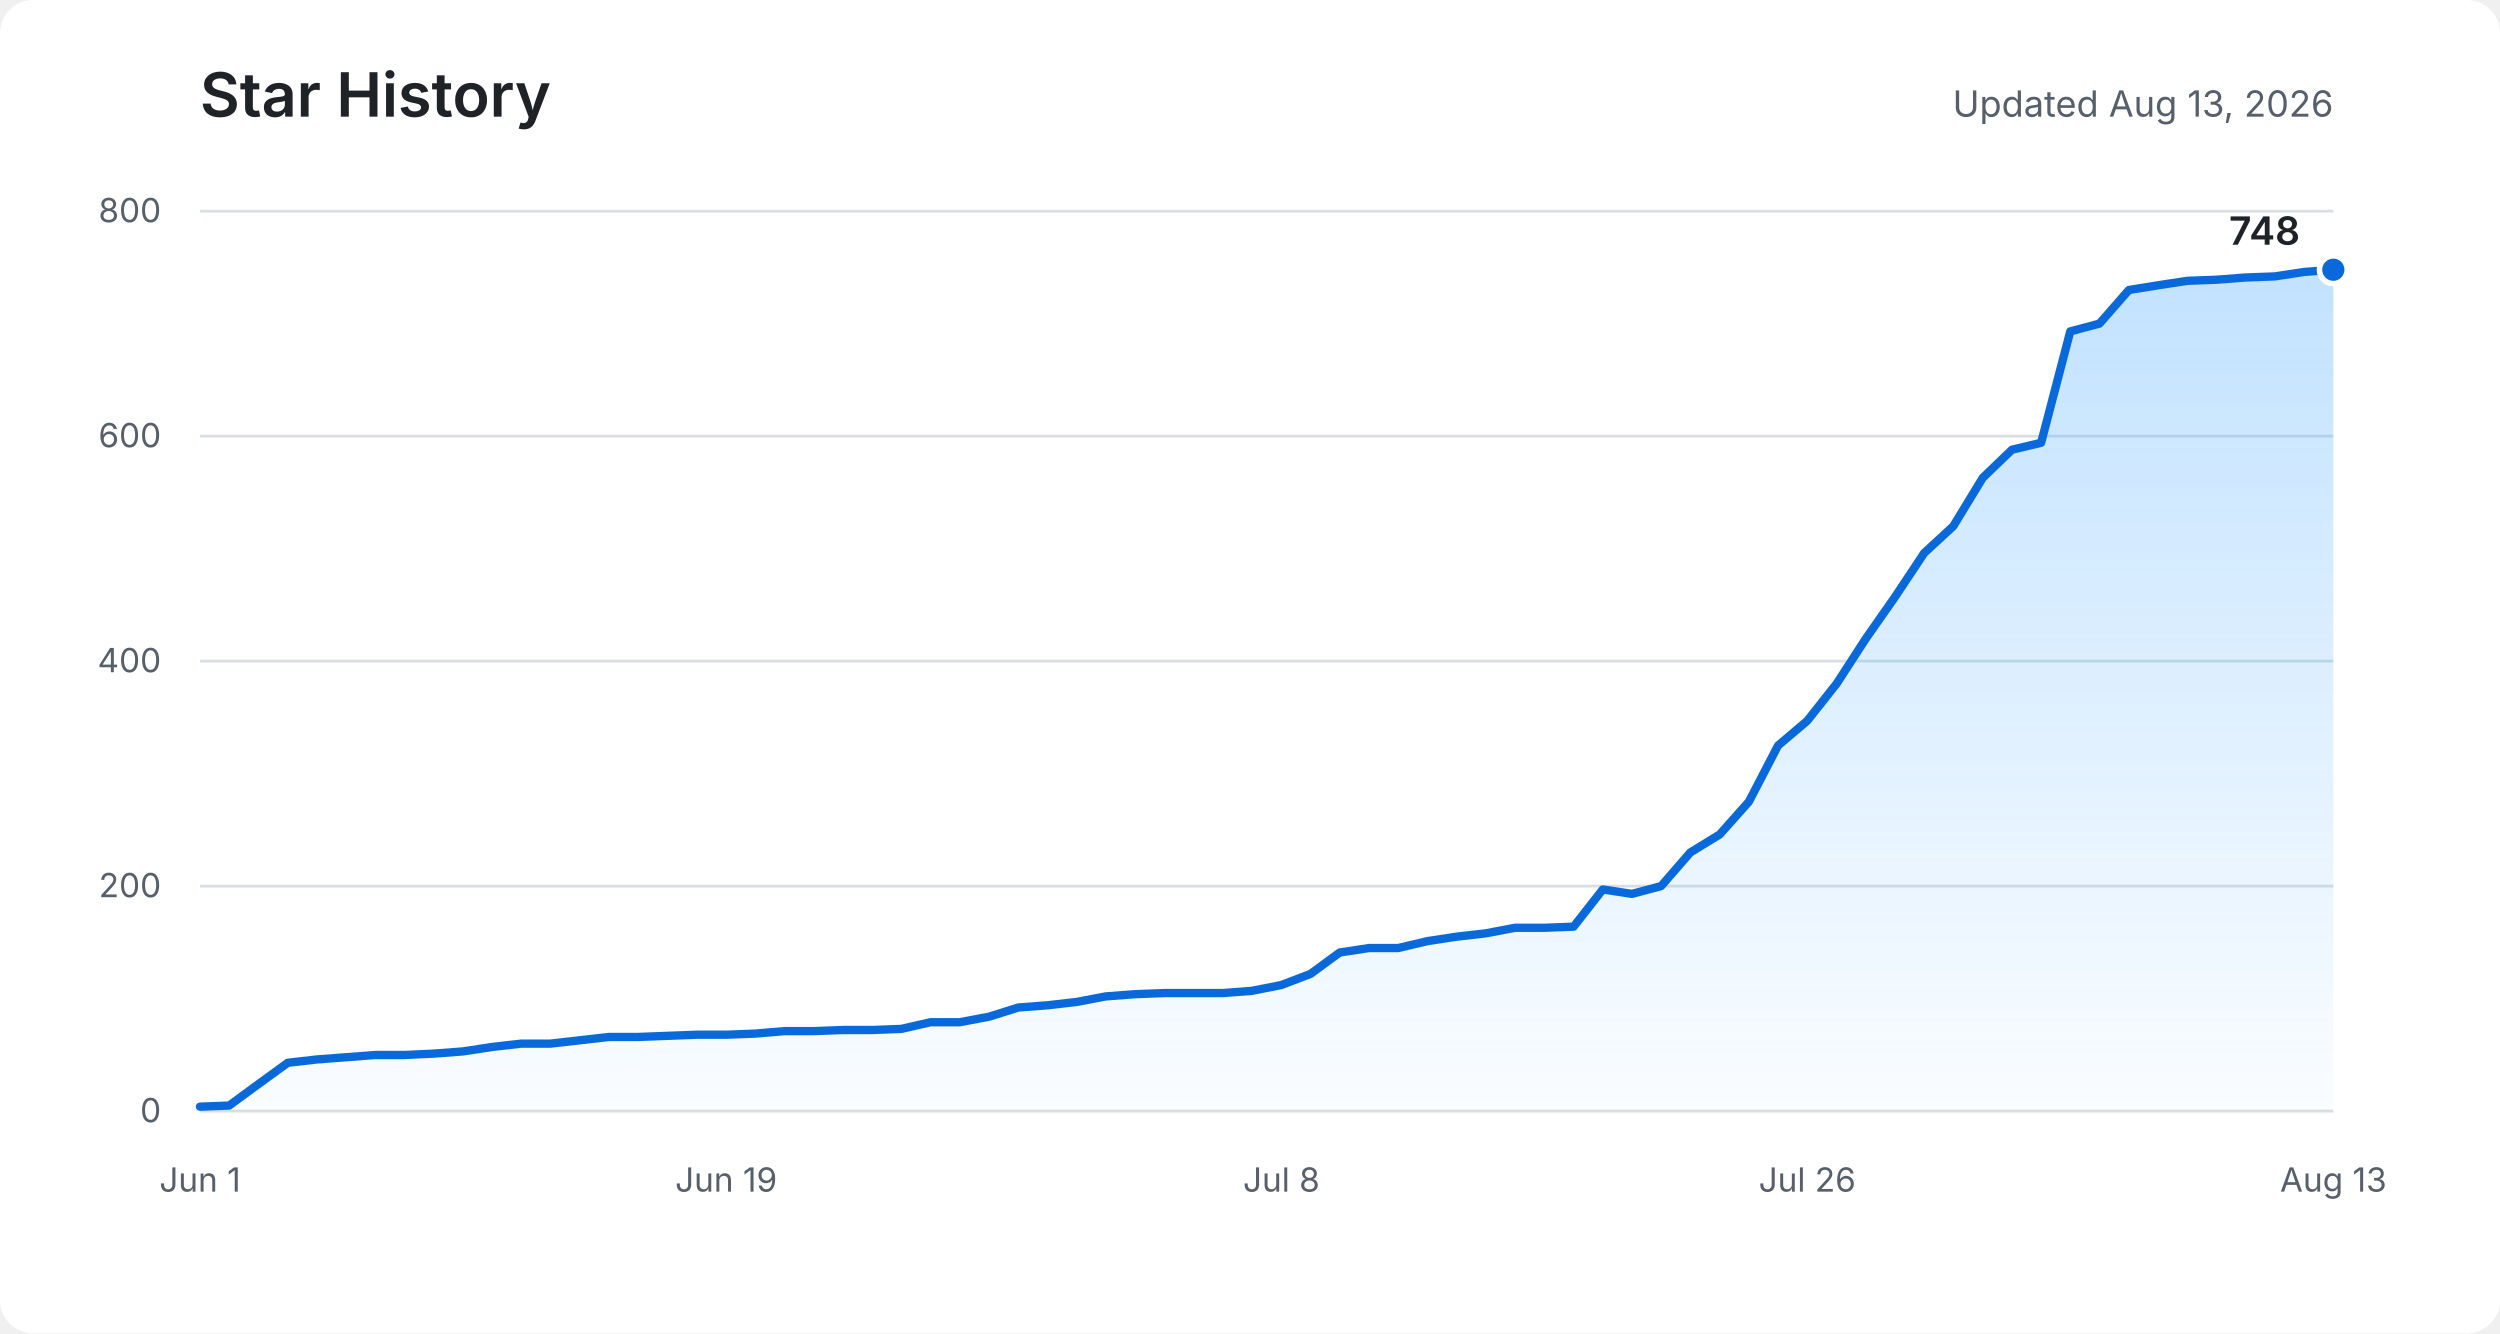
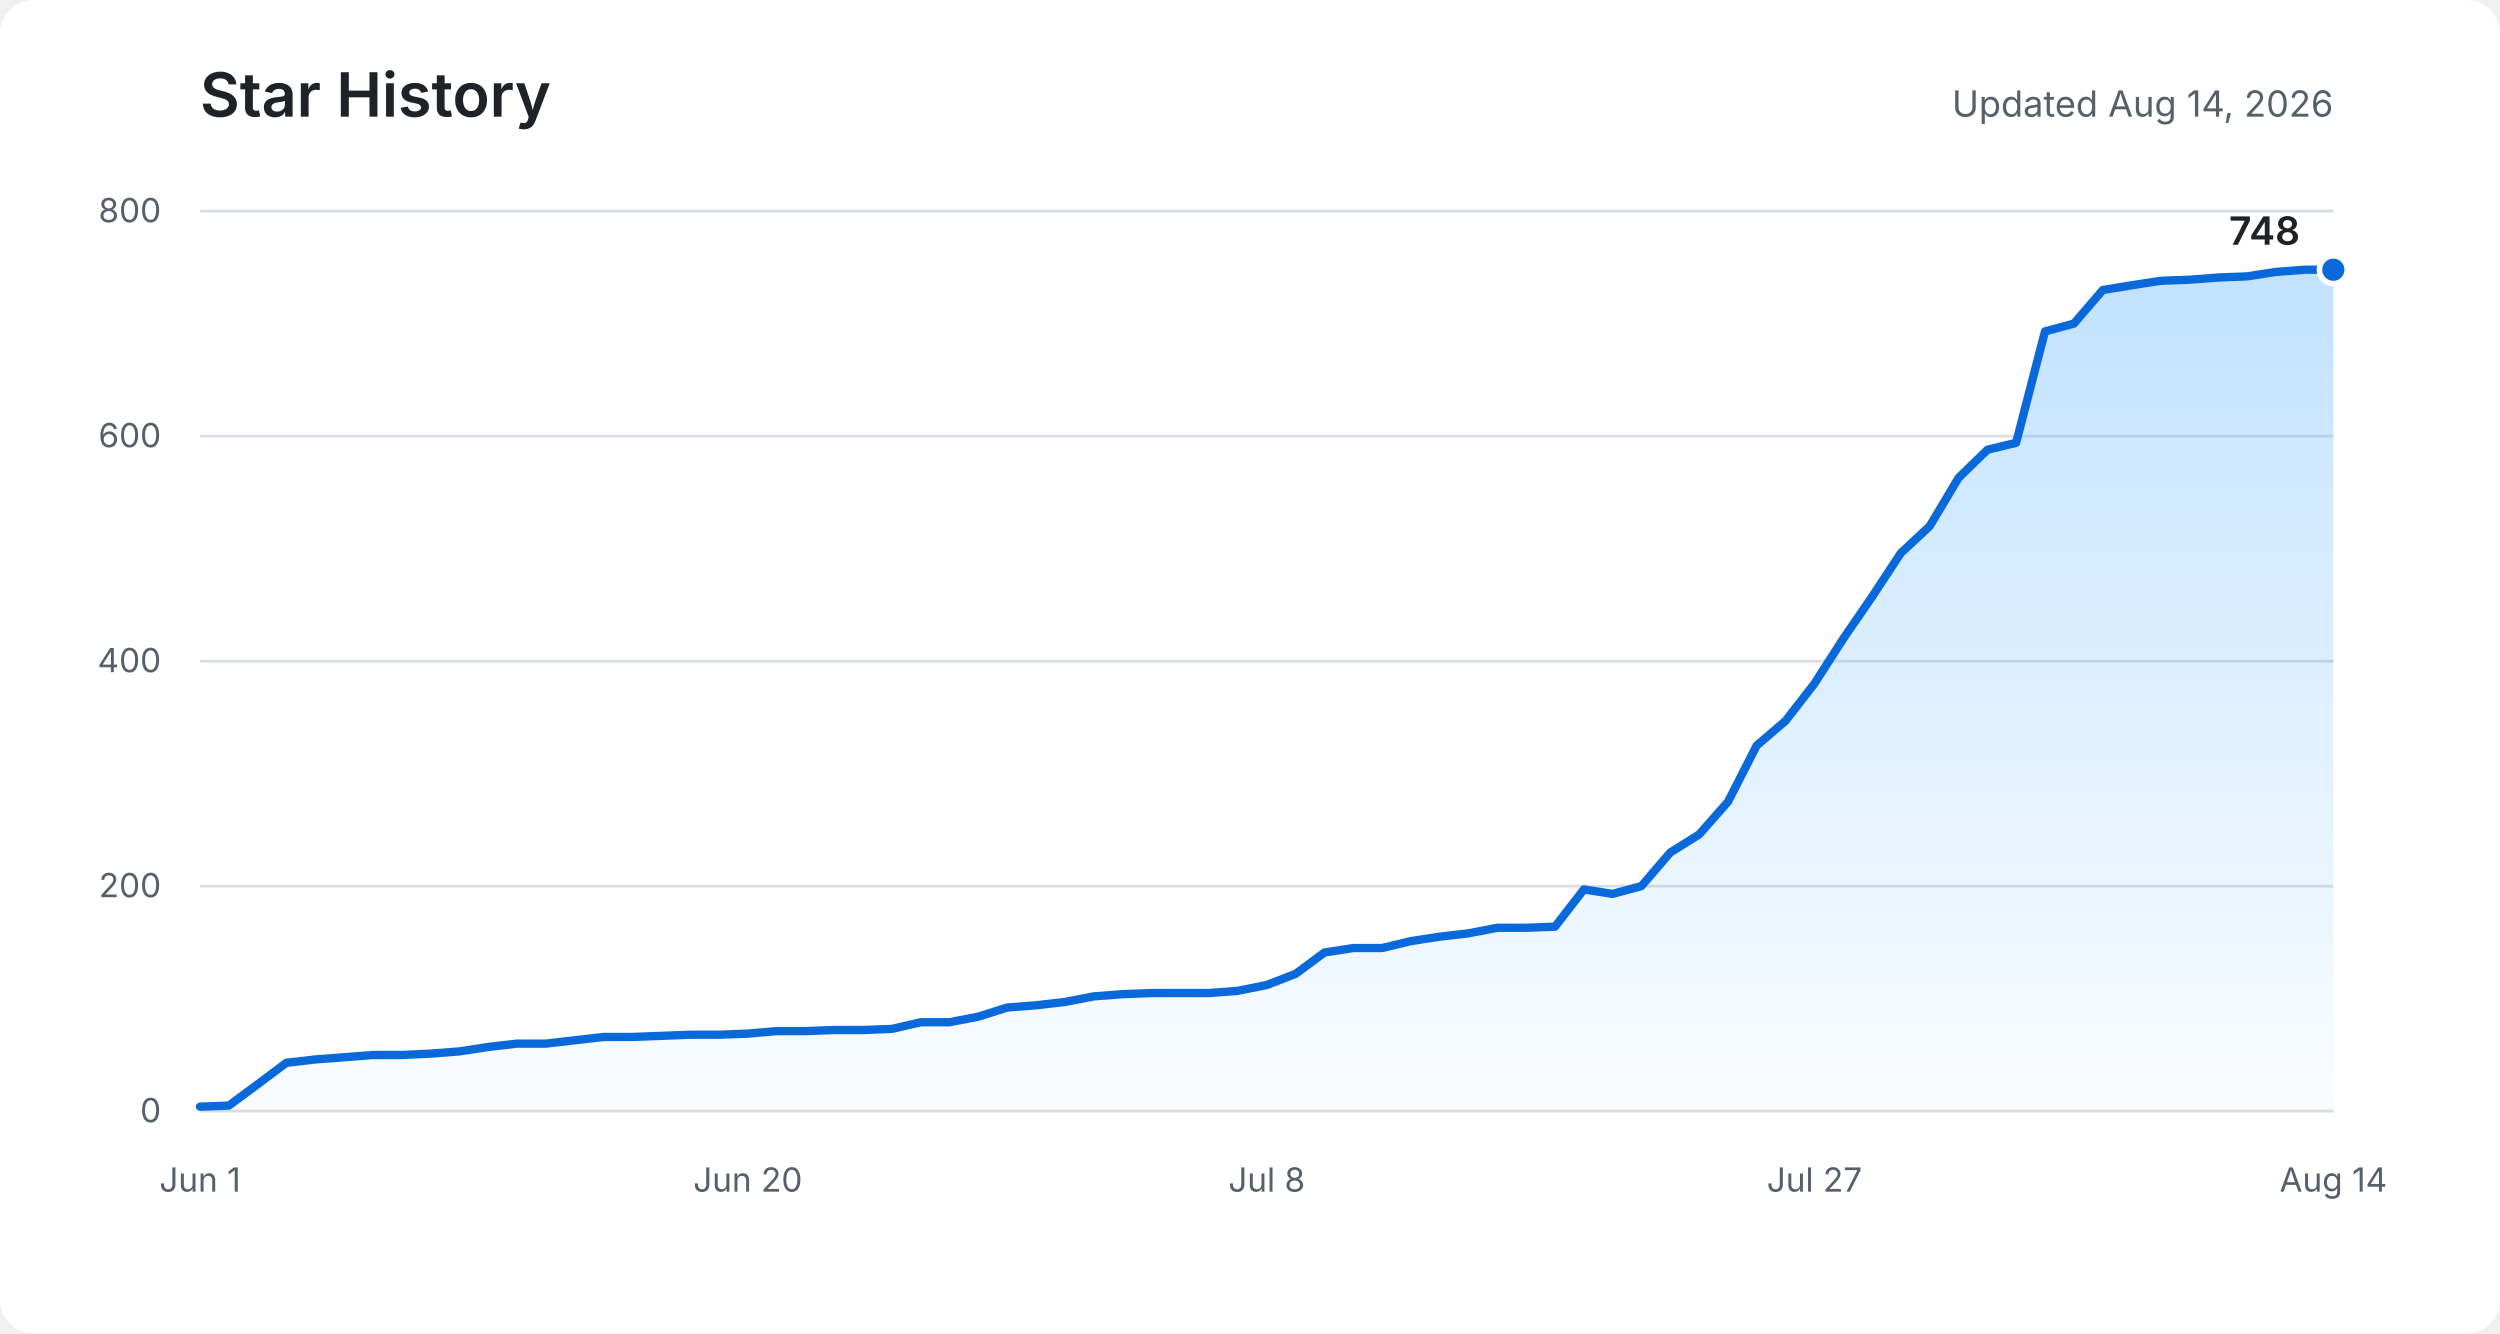
<svg xmlns="http://www.w3.org/2000/svg" role="img" aria-labelledby="title description" viewBox="0 0 900 480">
  <defs>
    <linearGradient id="area" x1="0" y1="0" x2="0" y2="1">
      <stop offset="0%" stop-color="#54aeff" stop-opacity="0.36" />
      <stop offset="100%" stop-color="#54aeff" stop-opacity="0.03" />
    </linearGradient>
  </defs>
  <rect fill="#ffffff" width="900" height="480" rx="12" />
  <text fill="#1f2328" x="72" y="42" font-family="-apple-system, BlinkMacSystemFont, Segoe UI, sans-serif" font-size="22" font-weight="600">Star History</text>
-   <text fill="#57606a" x="840" y="42" text-anchor="end" font-family="-apple-system, BlinkMacSystemFont, Segoe UI, sans-serif" font-size="13">Updated Aug 13, 2026</text>
+   <text fill="#57606a" x="840" y="42" text-anchor="end" font-family="-apple-system, BlinkMacSystemFont, Segoe UI, sans-serif" font-size="13">Updated Aug 14, 2026</text>
  <g fill="none" stroke="#d8dee4" stroke-width="1">
    <path d="M72 400H840" />
    <path d="M72 319H840" />
    <path d="M72 238H840" />
    <path d="M72 157H840" />
    <path d="M72 76H840" />
  </g>
  <g fill="#57606a" font-family="-apple-system, BlinkMacSystemFont, Segoe UI, sans-serif" font-size="12">
    <text x="58" y="404" text-anchor="end">0</text>
    <text x="58" y="323" text-anchor="end">200</text>
    <text x="58" y="242" text-anchor="end">400</text>
    <text x="58" y="161" text-anchor="end">600</text>
    <text x="58" y="80" text-anchor="end">800</text>
    <text x="72" y="429" text-anchor="middle">Jun 1</text>
-     <text x="261.4" y="429" text-anchor="middle">Jun 19</text>
-     <text x="461.3" y="429" text-anchor="middle">Jul 8</text>
-     <text x="650.6" y="429" text-anchor="middle">Jul 26</text>
-     <text x="840" y="429" text-anchor="middle">Aug 13</text>
+     <text x="269.2" y="429" text-anchor="middle">Jun 20</text>
+     <text x="456" y="429" text-anchor="middle">Jul 8</text>
+     <text x="653.2" y="429" text-anchor="middle">Jul 27</text>
+     <text x="840" y="429" text-anchor="middle">Aug 14</text>
  </g>
-   <path fill="url(#area)" d="M72,398.4 L82.5,398 L93,390.3 L103.6,382.6 L114.1,381.4 L124.6,380.6 L135.1,379.8 L145.6,379.8 L156.2,379.3 L166.7,378.5 L177.2,376.9 L187.7,375.7 L198.2,375.7 L208.8,374.5 L219.3,373.3 L229.8,373.3 L240.3,372.9 L250.8,372.5 L261.4,372.5 L271.9,372.1 L282.4,371.2 L292.9,371.2 L303.5,370.8 L314,370.8 L324.5,370.4 L335,368 L345.5,368 L356.1,366 L366.6,362.7 L377.1,361.9 L387.6,360.7 L398.1,358.7 L408.7,357.9 L419.2,357.5 L429.7,357.5 L440.2,357.5 L450.7,356.7 L461.3,354.6 L471.8,350.6 L482.3,342.9 L492.8,341.3 L503.3,341.3 L513.9,338.8 L524.4,337.2 L534.9,336 L545.4,334 L555.9,334 L566.5,333.6 L577,320.2 L587.5,321.8 L598,319 L608.5,306.9 L619.1,300.4 L629.6,288.6 L640.1,268.4 L650.6,259.5 L661.2,246.1 L671.7,229.9 L682.2,214.9 L692.7,199.1 L703.2,189.4 L713.8,172 L724.3,161.9 L734.8,159.4 L745.3,119.3 L755.8,116.5 L766.4,104.4 L776.9,102.7 L787.4,101.1 L797.9,100.7 L808.4,99.9 L819,99.5 L829.5,97.9 L840,97.1 L840,400 L72,400 Z" />
-   <polyline fill="none" stroke="#0969da" stroke-width="3" stroke-linecap="round" stroke-linejoin="round" points="72,398.4 82.5,398 93,390.3 103.6,382.6 114.1,381.4 124.6,380.6 135.1,379.8 145.6,379.8 156.2,379.3 166.7,378.5 177.2,376.9 187.7,375.7 198.2,375.7 208.8,374.5 219.3,373.3 229.8,373.3 240.3,372.9 250.8,372.5 261.4,372.5 271.9,372.1 282.4,371.2 292.9,371.2 303.5,370.8 314,370.8 324.5,370.4 335,368 345.5,368 356.1,366 366.6,362.7 377.1,361.9 387.6,360.7 398.1,358.7 408.7,357.9 419.2,357.5 429.7,357.5 440.2,357.5 450.7,356.7 461.3,354.6 471.8,350.6 482.3,342.9 492.8,341.3 503.3,341.3 513.9,338.8 524.4,337.2 534.9,336 545.4,334 555.9,334 566.5,333.6 577,320.2 587.5,321.8 598,319 608.5,306.9 619.1,300.4 629.6,288.6 640.1,268.4 650.6,259.5 661.2,246.1 671.7,229.9 682.2,214.9 692.7,199.1 703.2,189.4 713.8,172 724.3,161.9 734.8,159.4 745.3,119.3 755.8,116.5 766.4,104.4 776.9,102.7 787.4,101.1 797.9,100.7 808.4,99.9 819,99.5 829.5,97.9 840,97.1" />
+   <path fill="url(#area)" d="M72,398.4 L82.4,398 L92.8,390.3 L103.1,382.6 L113.5,381.4 L123.9,380.6 L134.3,379.8 L144.6,379.8 L155,379.3 L165.4,378.5 L175.8,376.9 L186.2,375.7 L196.5,375.7 L206.9,374.5 L217.3,373.3 L227.7,373.3 L238.1,372.9 L248.4,372.5 L258.8,372.5 L269.2,372.1 L279.6,371.2 L289.9,371.2 L300.3,370.8 L310.7,370.8 L321.1,370.4 L331.5,368 L341.8,368 L352.2,366 L362.6,362.7 L373,361.9 L383.4,360.7 L393.7,358.7 L404.1,357.9 L414.5,357.5 L424.9,357.5 L435.2,357.5 L445.6,356.7 L456,354.6 L466.4,350.6 L476.8,342.9 L487.1,341.3 L497.5,341.3 L507.9,338.8 L518.3,337.2 L528.6,336 L539,334 L549.4,334 L559.8,333.6 L570.2,320.2 L580.5,321.8 L590.9,319 L601.3,306.9 L611.7,300.4 L622.1,288.6 L632.4,268.4 L642.8,259.5 L653.2,246.1 L663.6,229.9 L673.9,214.9 L684.3,199.1 L694.7,189.4 L705.1,172 L715.5,161.9 L725.8,159.4 L736.2,119.3 L746.6,116.5 L757,104.4 L767.4,102.7 L777.7,101.1 L788.1,100.7 L798.5,99.9 L808.9,99.5 L819.2,97.9 L829.6,97.1 L840,97.1 L840,400 L72,400 Z" />
+   <polyline fill="none" stroke="#0969da" stroke-width="3" stroke-linecap="round" stroke-linejoin="round" points="72,398.4 82.4,398 92.8,390.3 103.1,382.6 113.5,381.4 123.9,380.6 134.3,379.8 144.6,379.8 155,379.3 165.4,378.5 175.8,376.9 186.2,375.7 196.5,375.7 206.9,374.5 217.3,373.3 227.7,373.3 238.1,372.9 248.4,372.5 258.8,372.5 269.2,372.1 279.6,371.2 289.9,371.2 300.3,370.8 310.7,370.8 321.1,370.4 331.5,368 341.8,368 352.2,366 362.6,362.7 373,361.9 383.4,360.7 393.7,358.7 404.1,357.9 414.5,357.5 424.9,357.5 435.2,357.5 445.6,356.7 456,354.6 466.4,350.6 476.8,342.9 487.1,341.3 497.5,341.3 507.9,338.8 518.3,337.2 528.6,336 539,334 549.4,334 559.8,333.6 570.2,320.2 580.5,321.8 590.9,319 601.3,306.9 611.7,300.4 622.1,288.6 632.4,268.4 642.8,259.5 653.2,246.1 663.6,229.9 673.9,214.9 684.3,199.1 694.7,189.4 705.1,172 715.5,161.9 725.8,159.4 736.2,119.3 746.6,116.5 757,104.4 767.4,102.7 777.7,101.1 788.1,100.7 798.5,99.9 808.9,99.5 819.2,97.9 829.6,97.1 840,97.1" />
  <circle fill="#0969da" stroke="#ffffff" cx="840" cy="97.1" r="5" stroke-width="2" />
  <text fill="#1f2328" x="828" y="88.1" text-anchor="end" font-family="-apple-system, BlinkMacSystemFont, Segoe UI, sans-serif" font-size="14" font-weight="600">748</text>
</svg>
